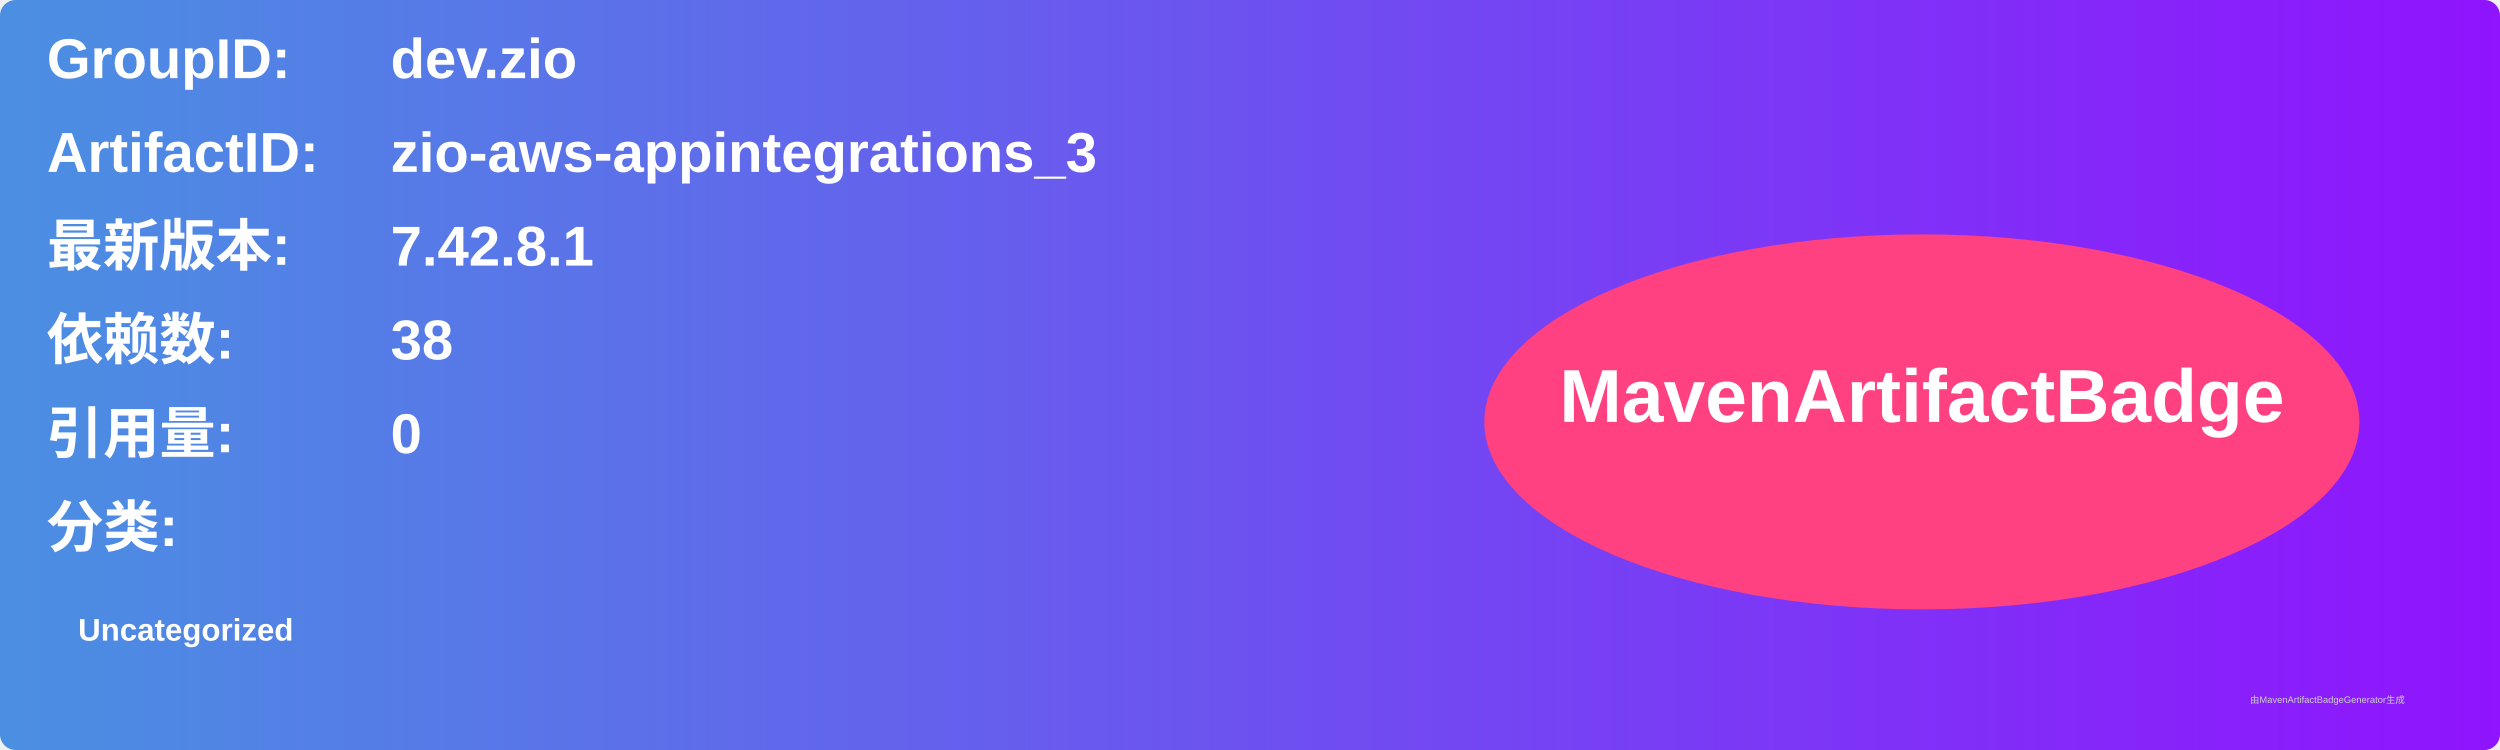
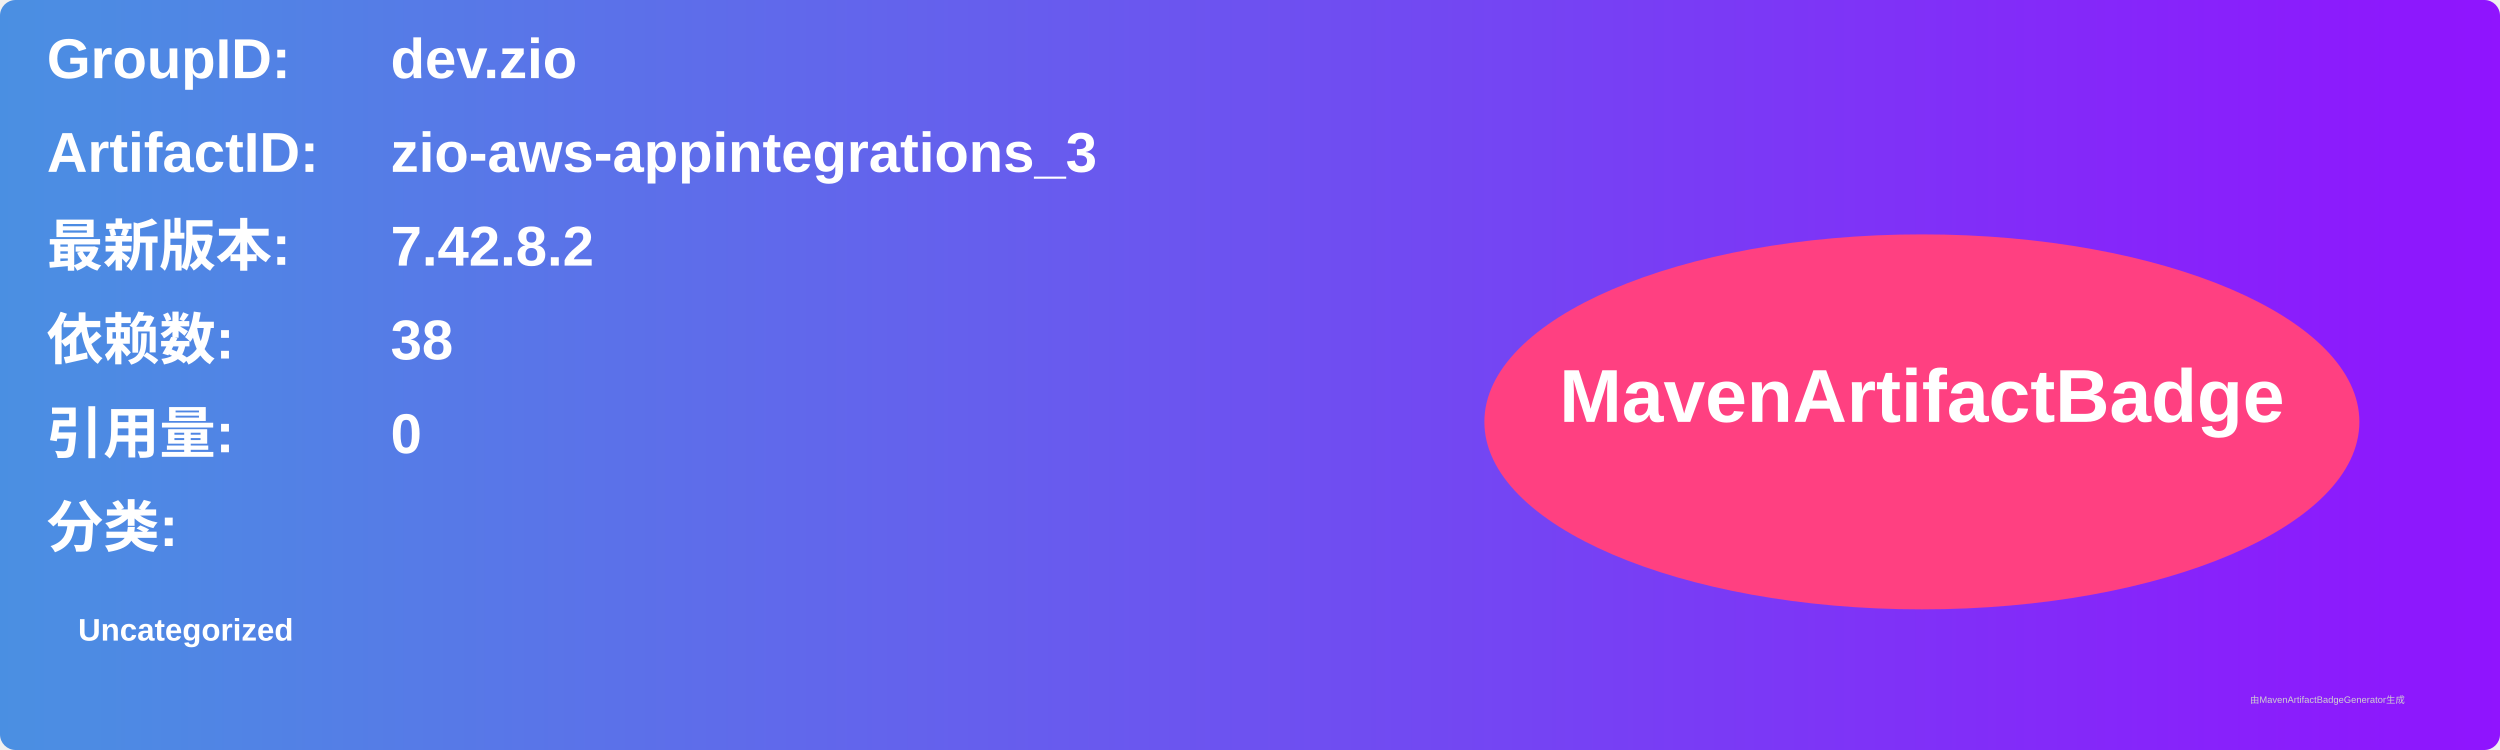
<svg xmlns="http://www.w3.org/2000/svg" width="800" height="240" viewBox="0 0 800 240">
  <linearGradient id="grad" x1="0%" y1="0%" x2="100%" y2="0%">
    <stop offset="0%" stop-color="#4a90e2" />
    <stop offset="100%" stop-color="#9013fe" />
  </linearGradient>
  <rect width="100%" height="100%" rx="5" ry="5" fill="url(#grad)" />
  <g transform="translate(15, 15)">
    <text x="0" y="10" font-family="Arial" font-size="18" fill="white" font-weight="bold" width="260">GroupID:</text>
    <text x="110" y="10" font-family="Arial" font-size="18" fill="white" font-weight="bold" width="460">dev.zio</text>
    <text x="0" y="40" font-family="Arial" font-size="18" fill="white" font-weight="bold" width="260">ArtifactID:</text>
    <text x="110" y="40" font-family="Arial" font-size="18" fill="white" font-weight="bold" width="460">zio-aws-appintegrations_3</text>
    <text x="0" y="70" font-family="Arial" font-size="18" fill="white" font-weight="bold">最新版本:</text>
    <text x="110" y="70" font-family="Arial" font-size="18" fill="white" font-weight="bold">
-       <tspan font-weight="bold">7.42.8.1</tspan>
+       <tspan font-weight="bold">7.42.8.2</tspan>
    </text>
    <text x="0" y="100" font-family="Arial" font-size="18" fill="white" font-weight="bold">依赖数: </text>
    <text x="110" y="100" font-family="Arial" font-size="18" fill="white">
      <tspan font-weight="bold">38</tspan>
    </text>
    <text x="0" y="130" font-family="Arial" font-size="18" fill="white" font-weight="bold">引用量: </text>
    <text x="110" y="130" font-family="Arial" font-size="18" fill="white">
      <tspan font-weight="bold">0</tspan>
    </text>
    <text x="0" y="160" font-family="Arial" font-size="18" fill="white" font-weight="bold">分类:</text>
    <text x="10" y="190" font-family="Arial" font-size="10" fill="white">
      <tspan font-weight="bold">Uncategorized</tspan>
    </text>
    <ellipse cx="600" cy="120" rx="140" ry="60" fill="#ff4081" />
    <text x="600" y="120" text-anchor="middle" font-family="Arial" font-size="24" fill="white" font-weight="bold">MavenArtifactBadge</text>
  </g>
  <text x="720" y="225" font-family="Arial" font-size="3" fill="#d0d0d0">由MavenArtifactBadgeGenerator生成</text>
</svg>
